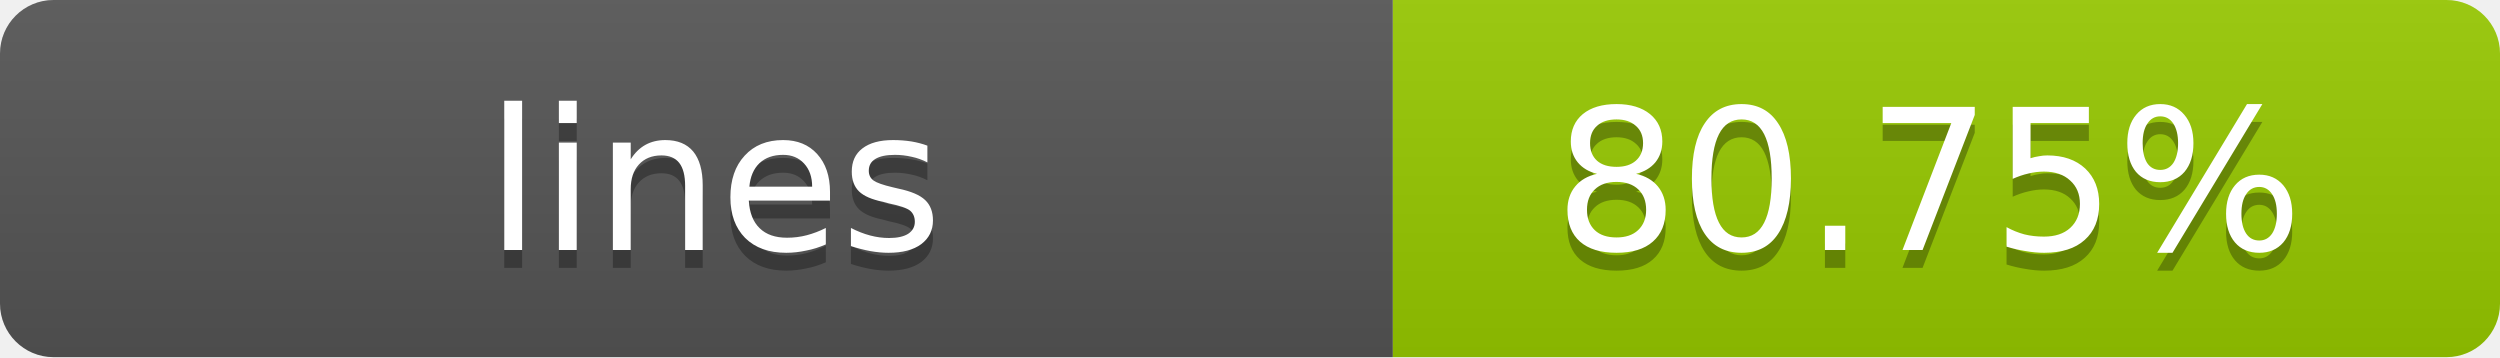
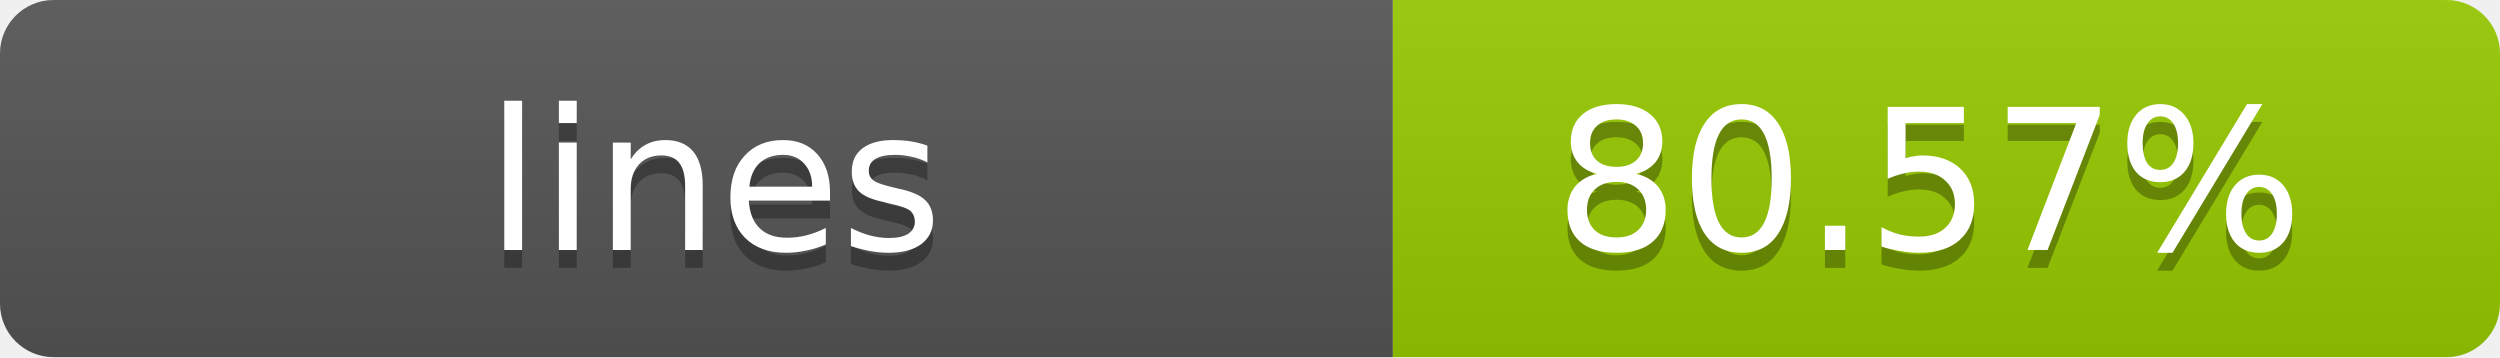
- <svg xmlns="http://www.w3.org/2000/svg" width="140" height="20" role="img" aria-label="lines: 80.75%">
+ <svg xmlns="http://www.w3.org/2000/svg" width="140" height="20" role="img" aria-label="lines: 80.57%">
  <linearGradient id="s" x2="0" y2="100%">
    <stop offset="0" stop-color="#bbb" stop-opacity=".1" />
    <stop offset="1" stop-opacity=".1" />
  </linearGradient>
  <clipPath id="r">
    <rect width="140" height="20" rx="3" fill="#fff" />
  </clipPath>
  <g clip-path="url(#r)">
    <rect width="78" height="20" fill="#555" />
    <rect x="78" width="62" height="20" fill="#97CA00" />
    <rect width="140" height="20" fill="url(#s)" />
  </g>
  <g fill="#fff" text-anchor="middle" font-family="Verdana,Geneva,DejaVu Sans,sans-serif" text-rendering="geometricPrecision" font-size="11">
    <text x="40" y="15" fill="#010101" fill-opacity=".3">lines</text>
    <text x="40" y="14">lines</text>
-     <text x="108" y="15" fill="#010101" fill-opacity=".3">80.75%</text>
-     <text x="108" y="14">80.75%</text>
+     <text x="108" y="15" fill="#010101" fill-opacity=".3">80.57%</text>
+     <text x="108" y="14">80.57%</text>
  </g>
</svg>
